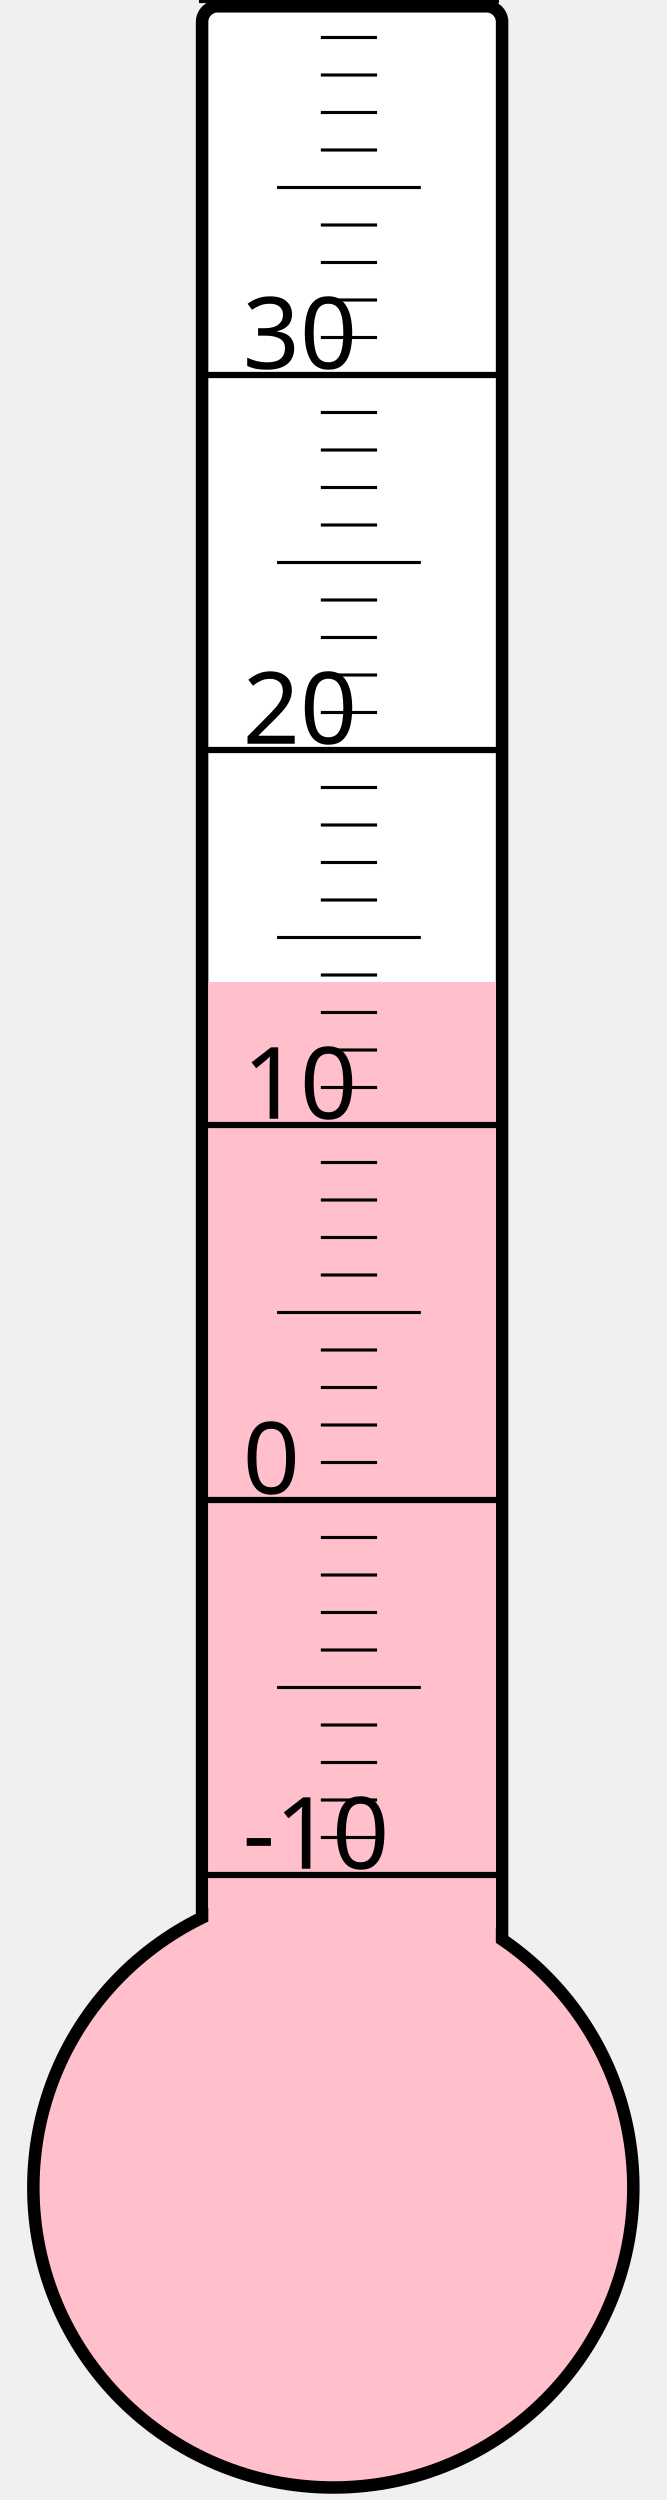
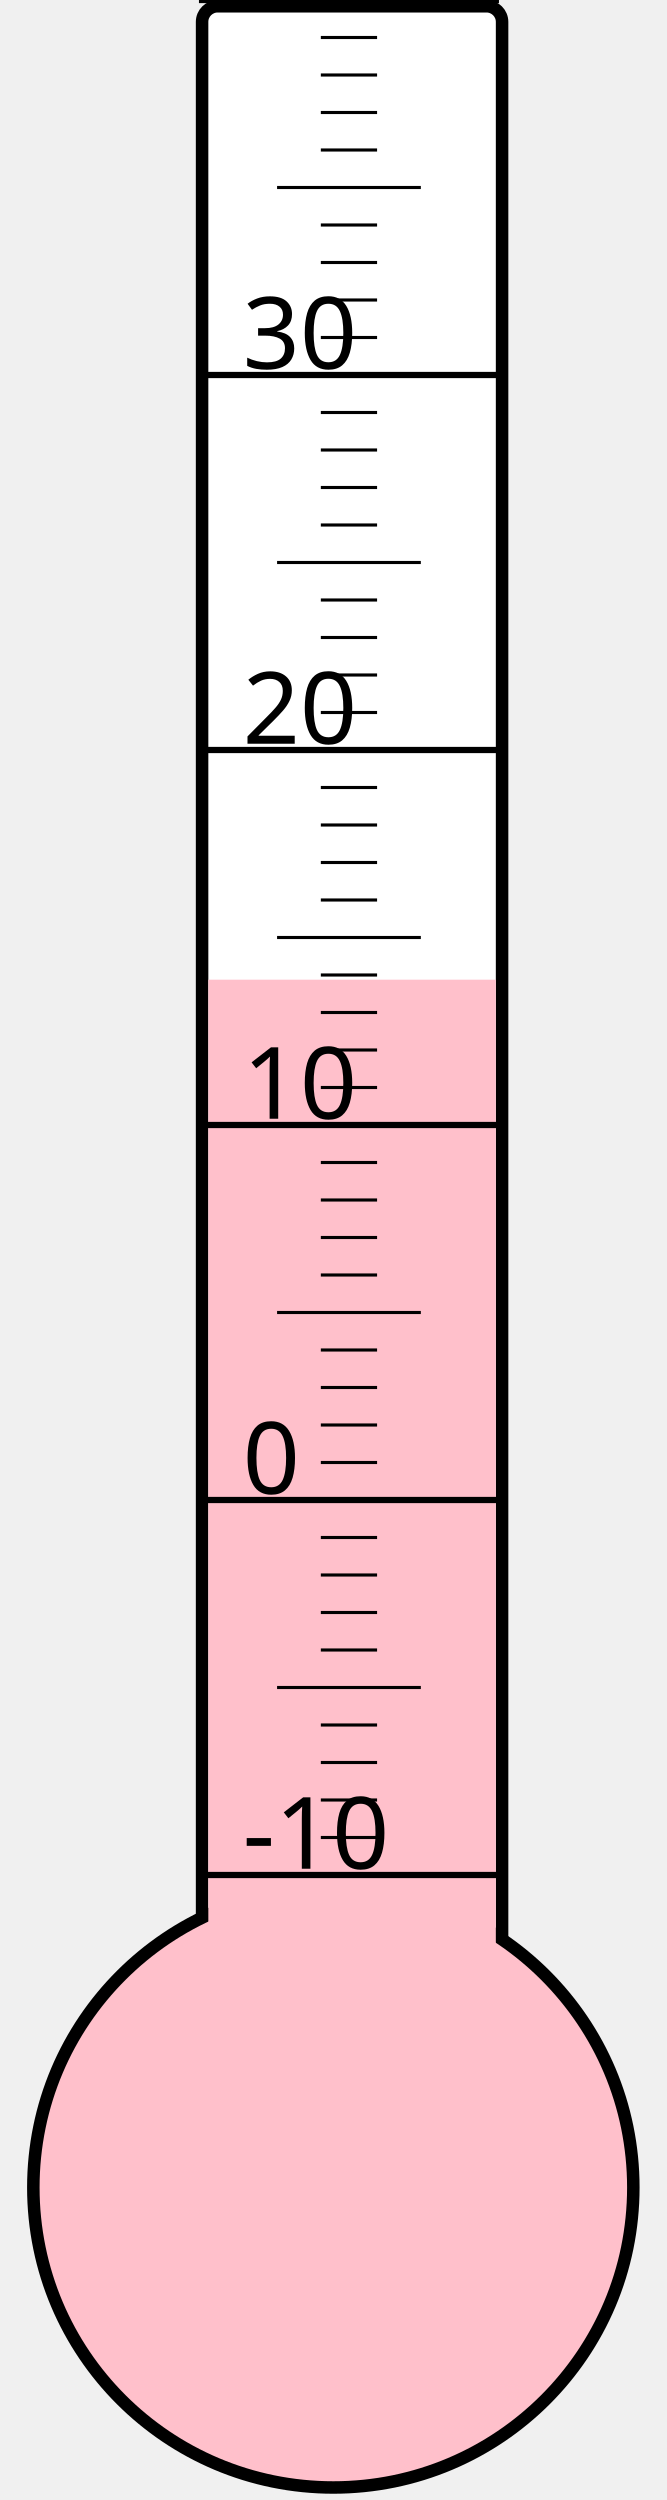
<svg xmlns="http://www.w3.org/2000/svg" width="40px" height="150px" viewBox="0 0 200 800">
  <rect width="200" height="800" x="0" y="0" style="fill: #ffffeb; fill-opacity: 0;" />
  <rect width="96" height="680" x="58" y="2" rx="5" ry="5" style="fill: white; fill-opacity: 1; stroke: black; stroke-width: 4;" />
  <circle cx="100" cy="700" r="96" style="fill: pink; stroke: black; stroke-width: 4;" />
-   <rect width="92" height="385.75" x="60" y="314.25" style="fill: pink; fill-opacity: 1; stroke-width: 0;" />
+   <rect width="92" height="386.5" x="60" y="313.5" style="fill: pink; fill-opacity: 1; stroke-width: 0;" />
  <text x="71" y="598" style="font-family: sans-serif; font-size: 24pt;">-10</text>
  <text x="71" y="478" style="font-family: sans-serif; font-size: 24pt;">0</text>
  <text x="71" y="358" style="font-family: sans-serif; font-size: 24pt;">10</text>
  <text x="71" y="238" style="font-family: sans-serif; font-size: 24pt;">20</text>
  <text x="71" y="118" style="font-family: sans-serif; font-size: 24pt;">30</text>
  <g style="stroke: black;">
    <line x1="57" y1="600" x2="153" y2="600" style="stroke-width: 2;" />
    <line x1="96" y1="588" x2="114" y2="588" style="stroke-width: 1;" />
    <line x1="96" y1="576" x2="114" y2="576" style="stroke-width: 1;" />
    <line x1="96" y1="564" x2="114" y2="564" style="stroke-width: 1;" />
    <line x1="96" y1="552" x2="114" y2="552" style="stroke-width: 1;" />
    <line x1="82" y1="540" x2="128" y2="540" style="stroke-width: 1;" />
    <line x1="96" y1="528" x2="114" y2="528" style="stroke-width: 1;" />
    <line x1="96" y1="516" x2="114" y2="516" style="stroke-width: 1;" />
    <line x1="96" y1="504" x2="114" y2="504" style="stroke-width: 1;" />
    <line x1="96" y1="492" x2="114" y2="492" style="stroke-width: 1;" />
    <line x1="57" y1="480" x2="153" y2="480" style="stroke-width: 2;" />
    <line x1="96" y1="468" x2="114" y2="468" style="stroke-width: 1;" />
    <line x1="96" y1="456" x2="114" y2="456" style="stroke-width: 1;" />
    <line x1="96" y1="444" x2="114" y2="444" style="stroke-width: 1;" />
    <line x1="96" y1="432" x2="114" y2="432" style="stroke-width: 1;" />
    <line x1="82" y1="420" x2="128" y2="420" style="stroke-width: 1;" />
    <line x1="96" y1="408" x2="114" y2="408" style="stroke-width: 1;" />
    <line x1="96" y1="396" x2="114" y2="396" style="stroke-width: 1;" />
    <line x1="96" y1="384" x2="114" y2="384" style="stroke-width: 1;" />
    <line x1="96" y1="372" x2="114" y2="372" style="stroke-width: 1;" />
    <line x1="57" y1="360" x2="153" y2="360" style="stroke-width: 2;" />
    <line x1="96" y1="348" x2="114" y2="348" style="stroke-width: 1;" />
    <line x1="96" y1="336" x2="114" y2="336" style="stroke-width: 1;" />
    <line x1="96" y1="324" x2="114" y2="324" style="stroke-width: 1;" />
    <line x1="96" y1="312" x2="114" y2="312" style="stroke-width: 1;" />
    <line x1="82" y1="300" x2="128" y2="300" style="stroke-width: 1;" />
    <line x1="96" y1="288" x2="114" y2="288" style="stroke-width: 1;" />
    <line x1="96" y1="276" x2="114" y2="276" style="stroke-width: 1;" />
    <line x1="96" y1="264" x2="114" y2="264" style="stroke-width: 1;" />
    <line x1="96" y1="252" x2="114" y2="252" style="stroke-width: 1;" />
    <line x1="57" y1="240" x2="153" y2="240" style="stroke-width: 2;" />
    <line x1="96" y1="228" x2="114" y2="228" style="stroke-width: 1;" />
    <line x1="96" y1="216" x2="114" y2="216" style="stroke-width: 1;" />
    <line x1="96" y1="204" x2="114" y2="204" style="stroke-width: 1;" />
    <line x1="96" y1="192" x2="114" y2="192" style="stroke-width: 1;" />
    <line x1="82" y1="180" x2="128" y2="180" style="stroke-width: 1;" />
    <line x1="96" y1="168" x2="114" y2="168" style="stroke-width: 1;" />
    <line x1="96" y1="156" x2="114" y2="156" style="stroke-width: 1;" />
    <line x1="96" y1="144" x2="114" y2="144" style="stroke-width: 1;" />
    <line x1="96" y1="132" x2="114" y2="132" style="stroke-width: 1;" />
    <line x1="57" y1="120" x2="153" y2="120" style="stroke-width: 2;" />
    <line x1="96" y1="108" x2="114" y2="108" style="stroke-width: 1;" />
    <line x1="96" y1="96" x2="114" y2="96" style="stroke-width: 1;" />
    <line x1="96" y1="84" x2="114" y2="84" style="stroke-width: 1;" />
    <line x1="96" y1="72" x2="114" y2="72" style="stroke-width: 1;" />
    <line x1="82" y1="60" x2="128" y2="60" style="stroke-width: 1;" />
    <line x1="96" y1="48" x2="114" y2="48" style="stroke-width: 1;" />
    <line x1="96" y1="36" x2="114" y2="36" style="stroke-width: 1;" />
    <line x1="96" y1="24" x2="114" y2="24" style="stroke-width: 1;" />
    <line x1="96" y1="12" x2="114" y2="12" style="stroke-width: 1;" />
    <line x1="57" y1="0" x2="153" y2="0" style="stroke-width: 2;" />
  </g>
</svg>
